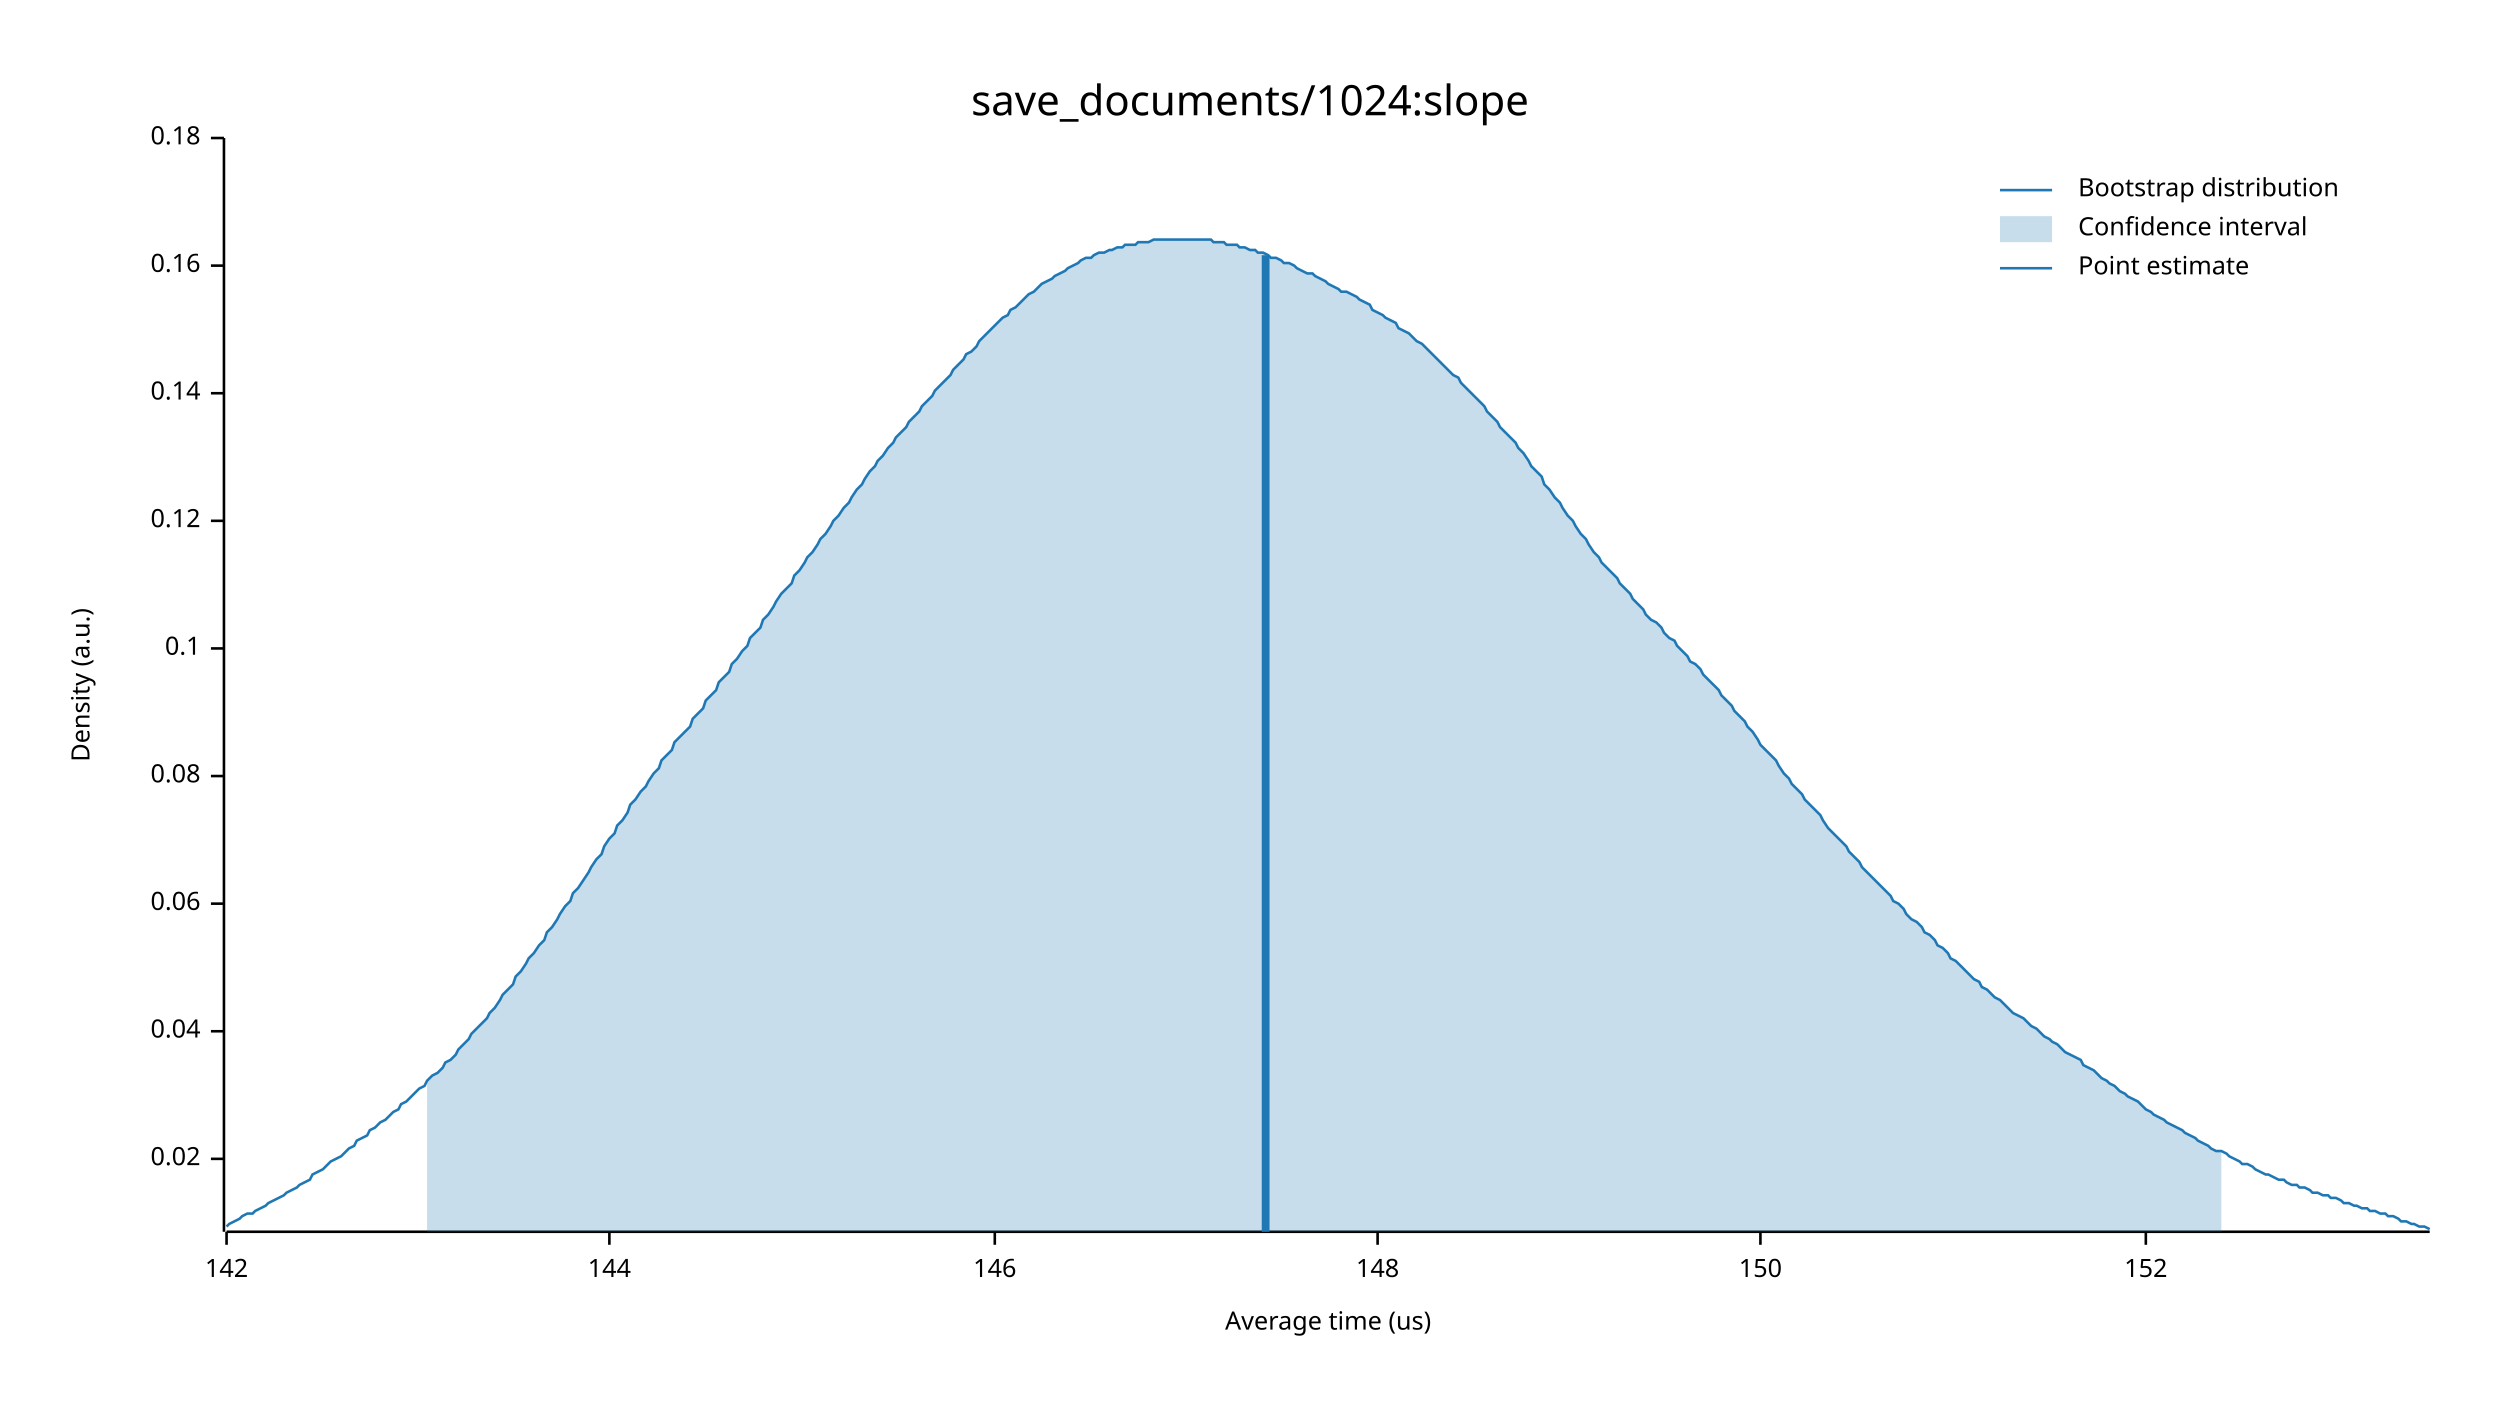
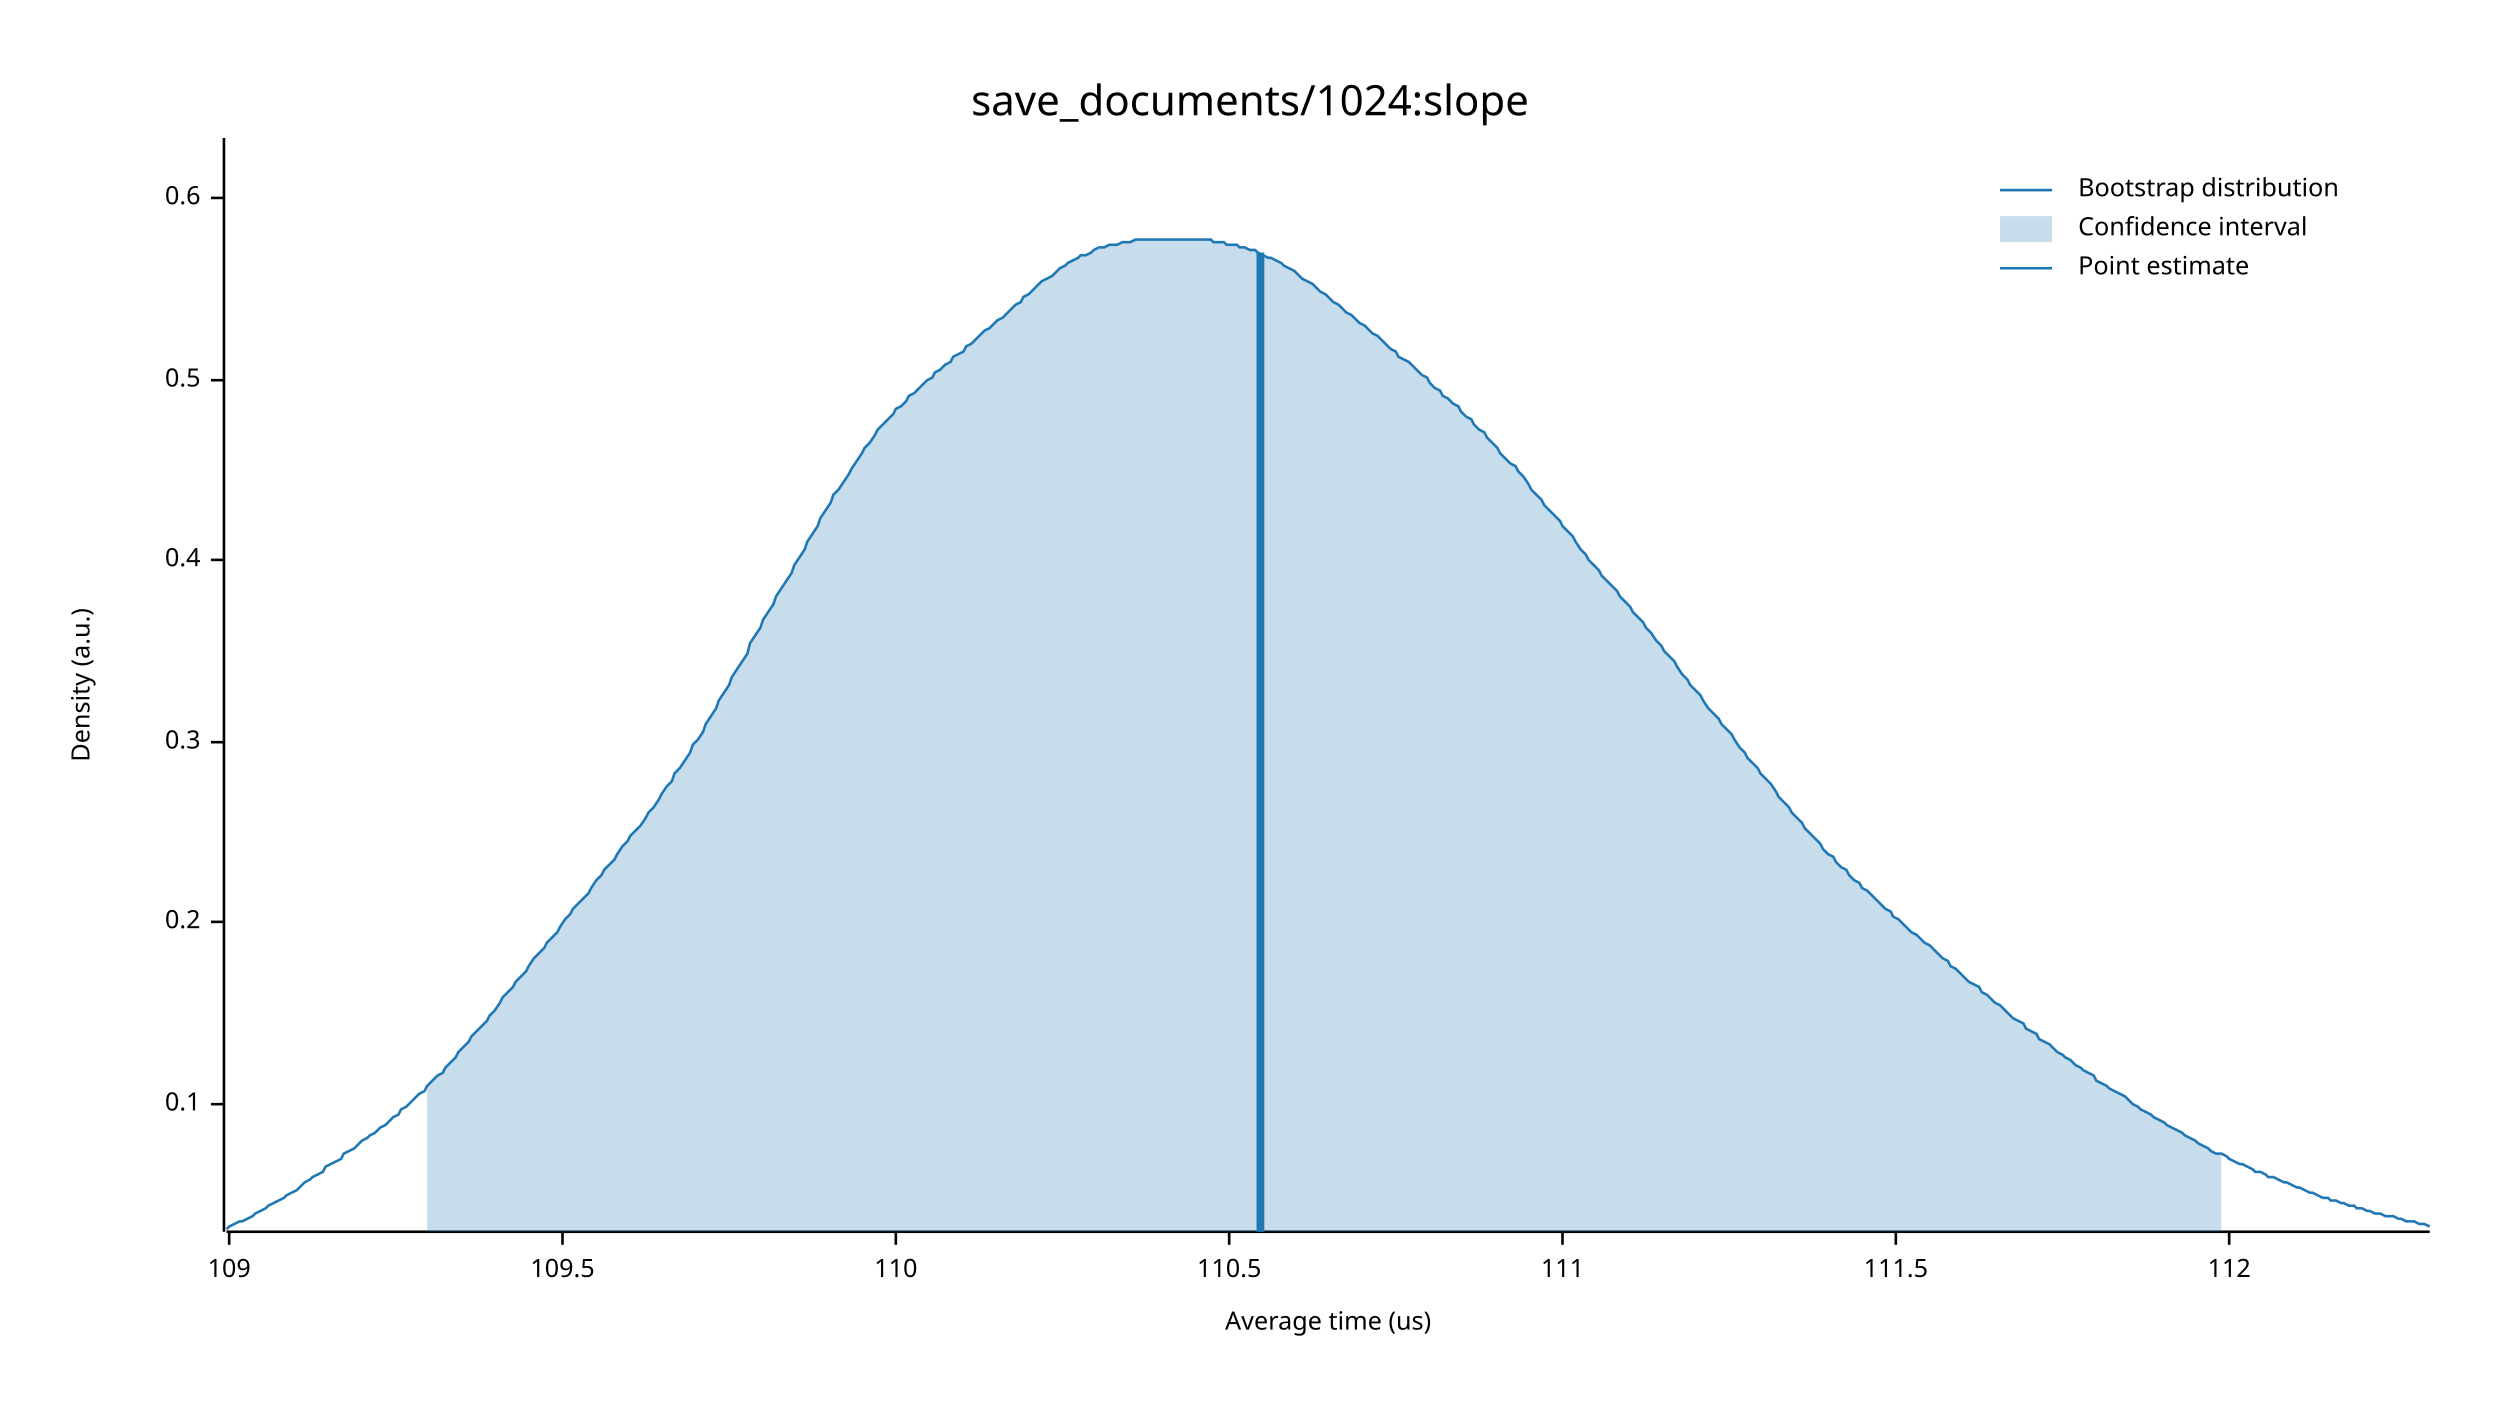
<svg xmlns="http://www.w3.org/2000/svg" width="960" height="540" viewBox="0 0 960 540">
  <text x="480" y="32" dy="0.76em" text-anchor="middle" font-family="sans-serif" font-size="16.129" opacity="1" fill="#000000">
save_documents/1024:slope
</text>
  <text x="27" y="263" dy="0.76em" text-anchor="middle" font-family="sans-serif" font-size="9.677" opacity="1" fill="#000000" transform="rotate(270, 27, 263)">
Density (a.u.)
</text>
  <text x="510" y="513" dy="-0.5ex" text-anchor="middle" font-family="sans-serif" font-size="9.677" opacity="1" fill="#000000">
Average time (us)
</text>
  <polyline fill="none" opacity="1" stroke="#000000" stroke-width="1" points="86,53 86,473 " />
-   <text x="77" y="445" dy="0.5ex" text-anchor="end" font-family="sans-serif" font-size="9.677" opacity="1" fill="#000000">
- 0.02
- </text>
-   <polyline fill="none" opacity="1" stroke="#000000" stroke-width="1" points="81,445 86,445 " />
-   <text x="77" y="396" dy="0.5ex" text-anchor="end" font-family="sans-serif" font-size="9.677" opacity="1" fill="#000000">
- 0.04
- </text>
-   <polyline fill="none" opacity="1" stroke="#000000" stroke-width="1" points="81,396 86,396 " />
-   <text x="77" y="347" dy="0.5ex" text-anchor="end" font-family="sans-serif" font-size="9.677" opacity="1" fill="#000000">
- 0.06
- </text>
-   <polyline fill="none" opacity="1" stroke="#000000" stroke-width="1" points="81,347 86,347 " />
-   <text x="77" y="298" dy="0.5ex" text-anchor="end" font-family="sans-serif" font-size="9.677" opacity="1" fill="#000000">
- 0.08
- </text>
-   <polyline fill="none" opacity="1" stroke="#000000" stroke-width="1" points="81,298 86,298 " />
-   <text x="77" y="249" dy="0.5ex" text-anchor="end" font-family="sans-serif" font-size="9.677" opacity="1" fill="#000000">
+   <text x="77" y="424" dy="0.5ex" text-anchor="end" font-family="sans-serif" font-size="9.677" opacity="1" fill="#000000">
0.1
</text>
-   <polyline fill="none" opacity="1" stroke="#000000" stroke-width="1" points="81,249 86,249 " />
-   <text x="77" y="200" dy="0.5ex" text-anchor="end" font-family="sans-serif" font-size="9.677" opacity="1" fill="#000000">
- 0.12
+   <polyline fill="none" opacity="1" stroke="#000000" stroke-width="1" points="81,424 86,424 " />
+   <text x="77" y="354" dy="0.5ex" text-anchor="end" font-family="sans-serif" font-size="9.677" opacity="1" fill="#000000">
+ 0.2
</text>
-   <polyline fill="none" opacity="1" stroke="#000000" stroke-width="1" points="81,200 86,200 " />
-   <text x="77" y="151" dy="0.5ex" text-anchor="end" font-family="sans-serif" font-size="9.677" opacity="1" fill="#000000">
- 0.14
+   <polyline fill="none" opacity="1" stroke="#000000" stroke-width="1" points="81,354 86,354 " />
+   <text x="77" y="285" dy="0.5ex" text-anchor="end" font-family="sans-serif" font-size="9.677" opacity="1" fill="#000000">
+ 0.3
</text>
-   <polyline fill="none" opacity="1" stroke="#000000" stroke-width="1" points="81,151 86,151 " />
-   <text x="77" y="102" dy="0.5ex" text-anchor="end" font-family="sans-serif" font-size="9.677" opacity="1" fill="#000000">
- 0.16
+   <polyline fill="none" opacity="1" stroke="#000000" stroke-width="1" points="81,285 86,285 " />
+   <text x="77" y="215" dy="0.5ex" text-anchor="end" font-family="sans-serif" font-size="9.677" opacity="1" fill="#000000">
+ 0.4
</text>
-   <polyline fill="none" opacity="1" stroke="#000000" stroke-width="1" points="81,102 86,102 " />
-   <text x="77" y="53" dy="0.5ex" text-anchor="end" font-family="sans-serif" font-size="9.677" opacity="1" fill="#000000">
- 0.18
+   <polyline fill="none" opacity="1" stroke="#000000" stroke-width="1" points="81,215 86,215 " />
+   <text x="77" y="146" dy="0.5ex" text-anchor="end" font-family="sans-serif" font-size="9.677" opacity="1" fill="#000000">
+ 0.5
</text>
-   <polyline fill="none" opacity="1" stroke="#000000" stroke-width="1" points="81,53 86,53 " />
+   <polyline fill="none" opacity="1" stroke="#000000" stroke-width="1" points="81,146 86,146 " />
+   <text x="77" y="76" dy="0.5ex" text-anchor="end" font-family="sans-serif" font-size="9.677" opacity="1" fill="#000000">
+ 0.6
+ </text>
+   <polyline fill="none" opacity="1" stroke="#000000" stroke-width="1" points="81,76 86,76 " />
  <polyline fill="none" opacity="1" stroke="#000000" stroke-width="1" points="87,473 933,473 " />
-   <text x="87" y="483" dy="0.76em" text-anchor="middle" font-family="sans-serif" font-size="9.677" opacity="1" fill="#000000">
- 142
+   <text x="88" y="483" dy="0.76em" text-anchor="middle" font-family="sans-serif" font-size="9.677" opacity="1" fill="#000000">
+ 109
</text>
-   <polyline fill="none" opacity="1" stroke="#000000" stroke-width="1" points="87,473 87,478 " />
-   <text x="234" y="483" dy="0.76em" text-anchor="middle" font-family="sans-serif" font-size="9.677" opacity="1" fill="#000000">
- 144
+   <polyline fill="none" opacity="1" stroke="#000000" stroke-width="1" points="88,473 88,478 " />
+   <text x="216" y="483" dy="0.76em" text-anchor="middle" font-family="sans-serif" font-size="9.677" opacity="1" fill="#000000">
+ 109.5
</text>
-   <polyline fill="none" opacity="1" stroke="#000000" stroke-width="1" points="234,473 234,478 " />
-   <text x="382" y="483" dy="0.76em" text-anchor="middle" font-family="sans-serif" font-size="9.677" opacity="1" fill="#000000">
- 146
+   <polyline fill="none" opacity="1" stroke="#000000" stroke-width="1" points="216,473 216,478 " />
+   <text x="344" y="483" dy="0.76em" text-anchor="middle" font-family="sans-serif" font-size="9.677" opacity="1" fill="#000000">
+ 110
</text>
-   <polyline fill="none" opacity="1" stroke="#000000" stroke-width="1" points="382,473 382,478 " />
-   <text x="529" y="483" dy="0.76em" text-anchor="middle" font-family="sans-serif" font-size="9.677" opacity="1" fill="#000000">
- 148
+   <polyline fill="none" opacity="1" stroke="#000000" stroke-width="1" points="344,473 344,478 " />
+   <text x="472" y="483" dy="0.76em" text-anchor="middle" font-family="sans-serif" font-size="9.677" opacity="1" fill="#000000">
+ 110.5
</text>
-   <polyline fill="none" opacity="1" stroke="#000000" stroke-width="1" points="529,473 529,478 " />
-   <text x="676" y="483" dy="0.76em" text-anchor="middle" font-family="sans-serif" font-size="9.677" opacity="1" fill="#000000">
- 150
+   <polyline fill="none" opacity="1" stroke="#000000" stroke-width="1" points="472,473 472,478 " />
+   <text x="600" y="483" dy="0.76em" text-anchor="middle" font-family="sans-serif" font-size="9.677" opacity="1" fill="#000000">
+ 111
</text>
-   <polyline fill="none" opacity="1" stroke="#000000" stroke-width="1" points="676,473 676,478 " />
-   <text x="824" y="483" dy="0.76em" text-anchor="middle" font-family="sans-serif" font-size="9.677" opacity="1" fill="#000000">
- 152
+   <polyline fill="none" opacity="1" stroke="#000000" stroke-width="1" points="600,473 600,478 " />
+   <text x="728" y="483" dy="0.76em" text-anchor="middle" font-family="sans-serif" font-size="9.677" opacity="1" fill="#000000">
+ 111.5
</text>
-   <polyline fill="none" opacity="1" stroke="#000000" stroke-width="1" points="824,473 824,478 " />
-   <polyline fill="none" opacity="1" stroke="#1F78B4" stroke-width="1" points="87,471 88,470 90,469 92,468 93,467 95,466 97,466 98,465 100,464 102,463 103,462 105,461 107,460 109,459 110,458 112,457 114,456 115,455 117,454 119,453 120,451 122,450 124,449 125,448 127,446 129,445 131,444 132,443 134,441 136,440 137,438 139,437 141,436 142,434 144,433 146,431 148,430 149,429 151,427 153,426 154,424 156,423 158,421 159,420 161,418 163,417 164,415 166,413 168,412 170,410 171,408 173,407 175,405 176,403 178,401 180,399 181,397 183,395 185,393 187,391 188,389 190,387 192,384 193,382 195,380 197,378 198,375 200,373 202,370 203,368 205,366 207,363 209,361 210,358 212,356 214,353 215,351 217,348 219,346 220,343 222,341 224,338 226,335 227,333 229,330 231,328 232,325 234,322 236,320 237,317 239,315 241,312 242,309 244,307 246,304 248,302 249,300 251,297 253,295 254,292 256,290 258,288 259,285 261,283 263,281 265,279 266,276 268,274 270,272 271,269 273,267 275,265 276,262 278,260 280,258 281,255 283,253 285,250 287,248 288,245 290,243 292,241 293,238 295,236 297,233 298,231 300,228 302,226 304,224 305,221 307,219 309,216 310,214 312,212 314,209 315,207 317,205 319,202 320,200 322,198 324,195 326,193 327,191 329,188 331,186 332,184 334,181 336,179 337,177 339,175 341,172 343,170 344,168 346,166 348,164 349,162 351,160 353,158 354,156 356,154 358,152 359,150 361,148 363,146 365,144 366,142 368,140 370,138 371,136 373,135 375,133 376,131 378,129 380,127 381,126 383,124 385,122 387,121 388,119 390,118 392,116 393,115 395,113 397,112 398,111 400,109 402,108 404,107 405,106 407,105 409,104 410,103 412,102 414,101 415,100 417,99 419,99 420,98 422,97 424,97 426,96 427,96 429,95 431,95 432,94 434,94 436,94 437,93 439,93 441,93 443,92 444,92 446,92 448,92 449,92 451,92 453,92 454,92 456,92 458,92 459,92 461,92 463,92 465,92 466,93 468,93 470,93 471,94 473,94 475,94 476,95 478,95 480,96 482,96 483,97 485,97 487,98 488,99 490,99 492,100 493,101 495,101 497,102 498,103 500,104 502,105 504,105 505,106 507,107 509,108 510,109 512,110 514,111 515,112 517,112 519,113 521,114 522,115 524,116 526,117 527,119 529,120 531,121 532,122 534,123 536,124 537,126 539,127 541,128 543,130 544,131 546,132 548,134 549,135 551,137 553,139 554,140 556,142 558,144 560,145 561,147 563,149 565,151 566,152 568,154 570,156 571,158 573,160 575,162 576,164 578,166 580,168 582,170 583,172 585,174 587,177 588,179 590,181 592,183 593,186 595,188 597,191 599,193 600,195 602,198 604,200 605,202 607,205 609,207 610,209 612,212 614,214 615,216 617,218 619,220 621,222 622,224 624,226 626,228 627,230 629,232 631,234 632,236 634,238 636,239 638,241 639,243 641,245 643,246 644,248 646,250 648,252 649,254 651,255 653,257 654,259 656,261 658,263 660,265 661,267 663,269 665,271 666,273 668,275 670,277 671,279 673,281 675,284 676,286 678,288 680,290 682,292 683,294 685,297 687,299 688,301 690,303 692,305 693,307 695,309 697,311 699,313 700,315 702,318 704,320 705,321 707,323 709,325 710,327 712,329 714,331 715,333 717,335 719,337 721,339 722,340 724,342 726,344 727,346 729,347 731,349 732,351 734,353 736,354 738,356 739,358 741,359 743,361 744,363 746,364 748,366 749,368 751,369 753,371 754,372 756,374 758,376 760,377 761,379 763,380 765,382 766,383 768,384 770,386 771,387 773,389 775,390 777,391 778,392 780,394 782,395 783,396 785,398 787,399 788,400 790,401 792,403 793,404 795,405 797,406 799,407 800,409 802,410 804,411 805,412 807,414 809,415 810,416 812,417 814,419 816,420 817,421 819,422 821,423 822,424 824,426 826,427 827,428 829,429 831,430 832,431 834,432 836,433 838,434 839,435 841,436 843,437 844,438 846,439 848,440 849,441 851,442 853,442 855,443 856,444 858,445 860,446 861,447 863,447 865,448 866,449 868,450 870,451 871,451 873,452 875,453 877,453 878,454 880,455 882,455 883,456 885,456 887,457 888,458 890,458 892,459 894,459 895,460 897,460 899,461 900,462 902,462 904,463 905,463 907,464 909,464 910,465 912,465 914,466 916,466 917,467 919,467 921,468 922,469 924,469 926,470 927,470 929,471 931,471 933,472 " />
-   <polygon opacity="0.25" fill="#1F78B4" points="164,415 166,413 168,412 170,410 171,408 173,407 175,405 176,403 178,401 180,399 181,397 183,395 185,393 187,391 188,389 190,387 192,384 193,382 195,380 197,378 198,375 200,373 202,370 203,368 205,366 207,363 209,361 210,358 212,356 214,353 215,351 217,348 219,346 220,343 222,341 224,338 226,335 227,333 229,330 231,328 232,325 234,322 236,320 237,317 239,315 241,312 242,309 244,307 246,304 248,302 249,300 251,297 253,295 254,292 256,290 258,288 259,285 261,283 263,281 265,279 266,276 268,274 270,272 271,269 273,267 275,265 276,262 278,260 280,258 281,255 283,253 285,250 287,248 288,245 290,243 292,241 293,238 295,236 297,233 298,231 300,228 302,226 304,224 305,221 307,219 309,216 310,214 312,212 314,209 315,207 317,205 319,202 320,200 322,198 324,195 326,193 327,191 329,188 331,186 332,184 334,181 336,179 337,177 339,175 341,172 343,170 344,168 346,166 348,164 349,162 351,160 353,158 354,156 356,154 358,152 359,150 361,148 363,146 365,144 366,142 368,140 370,138 371,136 373,135 375,133 376,131 378,129 380,127 381,126 383,124 385,122 387,121 388,119 390,118 392,116 393,115 395,113 397,112 398,111 400,109 402,108 404,107 405,106 407,105 409,104 410,103 412,102 414,101 415,100 417,99 419,99 420,98 422,97 424,97 426,96 427,96 429,95 431,95 432,94 434,94 436,94 437,93 439,93 441,93 443,92 444,92 446,92 448,92 449,92 451,92 453,92 454,92 456,92 458,92 459,92 461,92 463,92 465,92 466,93 468,93 470,93 471,94 473,94 475,94 476,95 478,95 480,96 482,96 483,97 485,97 487,98 488,99 490,99 492,100 493,101 495,101 497,102 498,103 500,104 502,105 504,105 505,106 507,107 509,108 510,109 512,110 514,111 515,112 517,112 519,113 521,114 522,115 524,116 526,117 527,119 529,120 531,121 532,122 534,123 536,124 537,126 539,127 541,128 543,130 544,131 546,132 548,134 549,135 551,137 553,139 554,140 556,142 558,144 560,145 561,147 563,149 565,151 566,152 568,154 570,156 571,158 573,160 575,162 576,164 578,166 580,168 582,170 583,172 585,174 587,177 588,179 590,181 592,183 593,186 595,188 597,191 599,193 600,195 602,198 604,200 605,202 607,205 609,207 610,209 612,212 614,214 615,216 617,218 619,220 621,222 622,224 624,226 626,228 627,230 629,232 631,234 632,236 634,238 636,239 638,241 639,243 641,245 643,246 644,248 646,250 648,252 649,254 651,255 653,257 654,259 656,261 658,263 660,265 661,267 663,269 665,271 666,273 668,275 670,277 671,279 673,281 675,284 676,286 678,288 680,290 682,292 683,294 685,297 687,299 688,301 690,303 692,305 693,307 695,309 697,311 699,313 700,315 702,318 704,320 705,321 707,323 709,325 710,327 712,329 714,331 715,333 717,335 719,337 721,339 722,340 724,342 726,344 727,346 729,347 731,349 732,351 734,353 736,354 738,356 739,358 741,359 743,361 744,363 746,364 748,366 749,368 751,369 753,371 754,372 756,374 758,376 760,377 761,379 763,380 765,382 766,383 768,384 770,386 771,387 773,389 775,390 777,391 778,392 780,394 782,395 783,396 785,398 787,399 788,400 790,401 792,403 793,404 795,405 797,406 799,407 800,409 802,410 804,411 805,412 807,414 809,415 810,416 812,417 814,419 816,420 817,421 819,422 821,423 822,424 824,426 826,427 827,428 829,429 831,430 832,431 834,432 836,433 838,434 839,435 841,436 843,437 844,438 846,439 848,440 849,441 851,442 853,442 853,473 164,473 " />
-   <polyline fill="none" opacity="1" stroke="#1F78B4" stroke-width="3" points="486,473 486,98 " />
+   <polyline fill="none" opacity="1" stroke="#000000" stroke-width="1" points="728,473 728,478 " />
+   <text x="856" y="483" dy="0.76em" text-anchor="middle" font-family="sans-serif" font-size="9.677" opacity="1" fill="#000000">
+ 112
+ </text>
+   <polyline fill="none" opacity="1" stroke="#000000" stroke-width="1" points="856,473 856,478 " />
+   <polyline fill="none" opacity="1" stroke="#1F78B4" stroke-width="1" points="87,472 88,471 90,470 92,469 93,469 95,468 97,467 98,466 100,465 102,464 103,463 105,462 107,461 109,460 110,459 112,458 114,457 115,456 117,454 119,453 120,452 122,451 124,450 125,448 127,447 129,446 131,445 132,443 134,442 136,441 137,440 139,438 141,437 142,436 144,435 146,433 148,432 149,431 151,429 153,428 154,426 156,425 158,423 159,422 161,420 163,419 164,417 166,415 168,413 170,412 171,410 173,408 175,406 176,404 178,402 180,400 181,398 183,396 185,394 187,392 188,390 190,388 192,385 193,383 195,381 197,379 198,377 200,375 202,373 203,371 205,368 207,366 209,364 210,362 212,360 214,358 215,356 217,353 219,351 220,349 222,347 224,345 226,343 227,341 229,338 231,336 232,334 234,332 236,330 237,328 239,325 241,323 242,321 244,319 246,317 248,314 249,312 251,310 253,307 254,305 256,302 258,300 259,297 261,295 263,292 265,289 266,286 268,284 270,281 271,278 273,275 275,272 276,269 278,266 280,263 281,260 283,257 285,254 287,251 288,247 290,244 292,241 293,238 295,235 297,232 298,229 300,226 302,223 304,220 305,217 307,214 309,211 310,208 312,205 314,202 315,199 317,196 319,193 320,190 322,188 324,185 326,182 327,180 329,177 331,174 332,172 334,170 336,167 337,165 339,163 341,161 343,159 344,157 346,156 348,154 349,152 351,151 353,149 354,148 356,146 358,145 359,143 361,142 363,140 365,139 366,137 368,136 370,135 371,133 373,132 375,130 376,129 378,127 380,126 381,125 383,123 385,122 387,120 388,119 390,117 392,116 393,114 395,113 397,111 398,110 400,108 402,107 404,106 405,105 407,103 409,102 410,101 412,100 414,99 415,98 417,98 419,97 420,96 422,95 424,95 426,94 427,94 429,94 431,93 432,93 434,93 436,92 437,92 439,92 441,92 443,92 444,92 446,92 448,92 449,92 451,92 453,92 454,92 456,92 458,92 459,92 461,92 463,92 465,92 466,93 468,93 470,93 471,94 473,94 475,94 476,95 478,95 480,96 482,96 483,97 485,98 487,99 488,99 490,100 492,101 493,102 495,103 497,104 498,105 500,107 502,108 504,109 505,110 507,112 509,113 510,114 512,116 514,117 515,118 517,120 519,121 521,123 522,124 524,125 526,127 527,128 529,129 531,131 532,132 534,134 536,135 537,137 539,138 541,139 543,141 544,142 546,144 548,145 549,147 551,149 553,150 554,152 556,153 558,155 560,156 561,158 563,160 565,161 566,163 568,165 570,166 571,168 573,170 575,172 576,174 578,176 580,178 582,179 583,181 585,183 587,186 588,188 590,190 592,192 593,194 595,196 597,198 599,200 600,202 602,204 604,206 605,208 607,211 609,213 610,215 612,217 614,219 615,221 617,223 619,225 621,227 622,229 624,231 626,233 627,235 629,237 631,239 632,241 634,243 636,246 638,248 639,250 641,252 643,254 644,256 646,259 648,261 649,263 651,265 653,267 654,269 656,272 658,274 660,276 661,278 663,280 665,282 666,284 668,287 670,289 671,291 673,293 675,295 676,297 678,299 680,301 682,304 683,306 685,308 687,310 688,312 690,314 692,316 693,318 695,320 697,322 699,324 700,326 702,328 704,329 705,331 707,333 709,334 710,336 712,338 714,339 715,341 717,342 719,344 721,346 722,347 724,349 726,350 727,352 729,353 731,355 732,356 734,358 736,359 738,361 739,362 741,363 743,365 744,366 746,368 748,369 749,371 751,372 753,374 754,375 756,377 758,378 760,379 761,381 763,382 765,384 766,385 768,386 770,388 771,389 773,391 775,392 777,393 778,395 780,396 782,397 783,399 785,400 787,401 788,402 790,404 792,405 793,406 795,407 797,409 799,410 800,411 802,412 804,413 805,415 807,416 809,417 810,418 812,419 814,420 816,421 817,422 819,424 821,425 822,426 824,427 826,428 827,429 829,430 831,431 832,432 834,433 836,434 838,435 839,436 841,437 843,438 844,439 846,440 848,441 849,442 851,443 853,443 855,444 856,445 858,446 860,447 861,447 863,448 865,449 866,450 868,450 870,451 871,452 873,452 875,453 877,454 878,454 880,455 882,456 883,456 885,457 887,458 888,458 890,459 892,460 894,460 895,461 897,461 899,462 900,462 902,463 904,463 905,464 907,464 909,465 910,465 912,466 914,466 916,467 917,467 919,467 921,468 922,468 924,469 926,469 927,469 929,470 931,470 933,471 " />
+   <polygon opacity="0.25" fill="#1F78B4" points="164,417 166,415 168,413 170,412 171,410 173,408 175,406 176,404 178,402 180,400 181,398 183,396 185,394 187,392 188,390 190,388 192,385 193,383 195,381 197,379 198,377 200,375 202,373 203,371 205,368 207,366 209,364 210,362 212,360 214,358 215,356 217,353 219,351 220,349 222,347 224,345 226,343 227,341 229,338 231,336 232,334 234,332 236,330 237,328 239,325 241,323 242,321 244,319 246,317 248,314 249,312 251,310 253,307 254,305 256,302 258,300 259,297 261,295 263,292 265,289 266,286 268,284 270,281 271,278 273,275 275,272 276,269 278,266 280,263 281,260 283,257 285,254 287,251 288,247 290,244 292,241 293,238 295,235 297,232 298,229 300,226 302,223 304,220 305,217 307,214 309,211 310,208 312,205 314,202 315,199 317,196 319,193 320,190 322,188 324,185 326,182 327,180 329,177 331,174 332,172 334,170 336,167 337,165 339,163 341,161 343,159 344,157 346,156 348,154 349,152 351,151 353,149 354,148 356,146 358,145 359,143 361,142 363,140 365,139 366,137 368,136 370,135 371,133 373,132 375,130 376,129 378,127 380,126 381,125 383,123 385,122 387,120 388,119 390,117 392,116 393,114 395,113 397,111 398,110 400,108 402,107 404,106 405,105 407,103 409,102 410,101 412,100 414,99 415,98 417,98 419,97 420,96 422,95 424,95 426,94 427,94 429,94 431,93 432,93 434,93 436,92 437,92 439,92 441,92 443,92 444,92 446,92 448,92 449,92 451,92 453,92 454,92 456,92 458,92 459,92 461,92 463,92 465,92 466,93 468,93 470,93 471,94 473,94 475,94 476,95 478,95 480,96 482,96 483,97 485,98 487,99 488,99 490,100 492,101 493,102 495,103 497,104 498,105 500,107 502,108 504,109 505,110 507,112 509,113 510,114 512,116 514,117 515,118 517,120 519,121 521,123 522,124 524,125 526,127 527,128 529,129 531,131 532,132 534,134 536,135 537,137 539,138 541,139 543,141 544,142 546,144 548,145 549,147 551,149 553,150 554,152 556,153 558,155 560,156 561,158 563,160 565,161 566,163 568,165 570,166 571,168 573,170 575,172 576,174 578,176 580,178 582,179 583,181 585,183 587,186 588,188 590,190 592,192 593,194 595,196 597,198 599,200 600,202 602,204 604,206 605,208 607,211 609,213 610,215 612,217 614,219 615,221 617,223 619,225 621,227 622,229 624,231 626,233 627,235 629,237 631,239 632,241 634,243 636,246 638,248 639,250 641,252 643,254 644,256 646,259 648,261 649,263 651,265 653,267 654,269 656,272 658,274 660,276 661,278 663,280 665,282 666,284 668,287 670,289 671,291 673,293 675,295 676,297 678,299 680,301 682,304 683,306 685,308 687,310 688,312 690,314 692,316 693,318 695,320 697,322 699,324 700,326 702,328 704,329 705,331 707,333 709,334 710,336 712,338 714,339 715,341 717,342 719,344 721,346 722,347 724,349 726,350 727,352 729,353 731,355 732,356 734,358 736,359 738,361 739,362 741,363 743,365 744,366 746,368 748,369 749,371 751,372 753,374 754,375 756,377 758,378 760,379 761,381 763,382 765,384 766,385 768,386 770,388 771,389 773,391 775,392 777,393 778,395 780,396 782,397 783,399 785,400 787,401 788,402 790,404 792,405 793,406 795,407 797,409 799,410 800,411 802,412 804,413 805,415 807,416 809,417 810,418 812,419 814,420 816,421 817,422 819,424 821,425 822,426 824,427 826,428 827,429 829,430 831,431 832,432 834,433 836,434 838,435 839,436 841,437 843,438 844,439 846,440 848,441 849,442 851,443 853,443 853,473 164,473 " />
+   <polyline fill="none" opacity="1" stroke="#1F78B4" stroke-width="3" points="484,473 484,97 " />
  <text x="798" y="68" dy="0.76em" text-anchor="start" font-family="sans-serif" font-size="9.677" opacity="1" fill="#000000">
Bootstrap distribution
</text>
  <text x="798" y="83" dy="0.76em" text-anchor="start" font-family="sans-serif" font-size="9.677" opacity="1" fill="#000000">
Confidence interval
</text>
  <text x="798" y="98" dy="0.76em" text-anchor="start" font-family="sans-serif" font-size="9.677" opacity="1" fill="#000000">
Point estimate
</text>
  <polyline fill="none" opacity="1" stroke="#1F78B4" stroke-width="1" points="768,73 788,73 " />
  <rect x="768" y="83" width="20" height="10" opacity="0.25" fill="#1F78B4" stroke="none" />
  <polyline fill="none" opacity="1" stroke="#1F78B4" stroke-width="1" points="768,103 788,103 " />
</svg>
